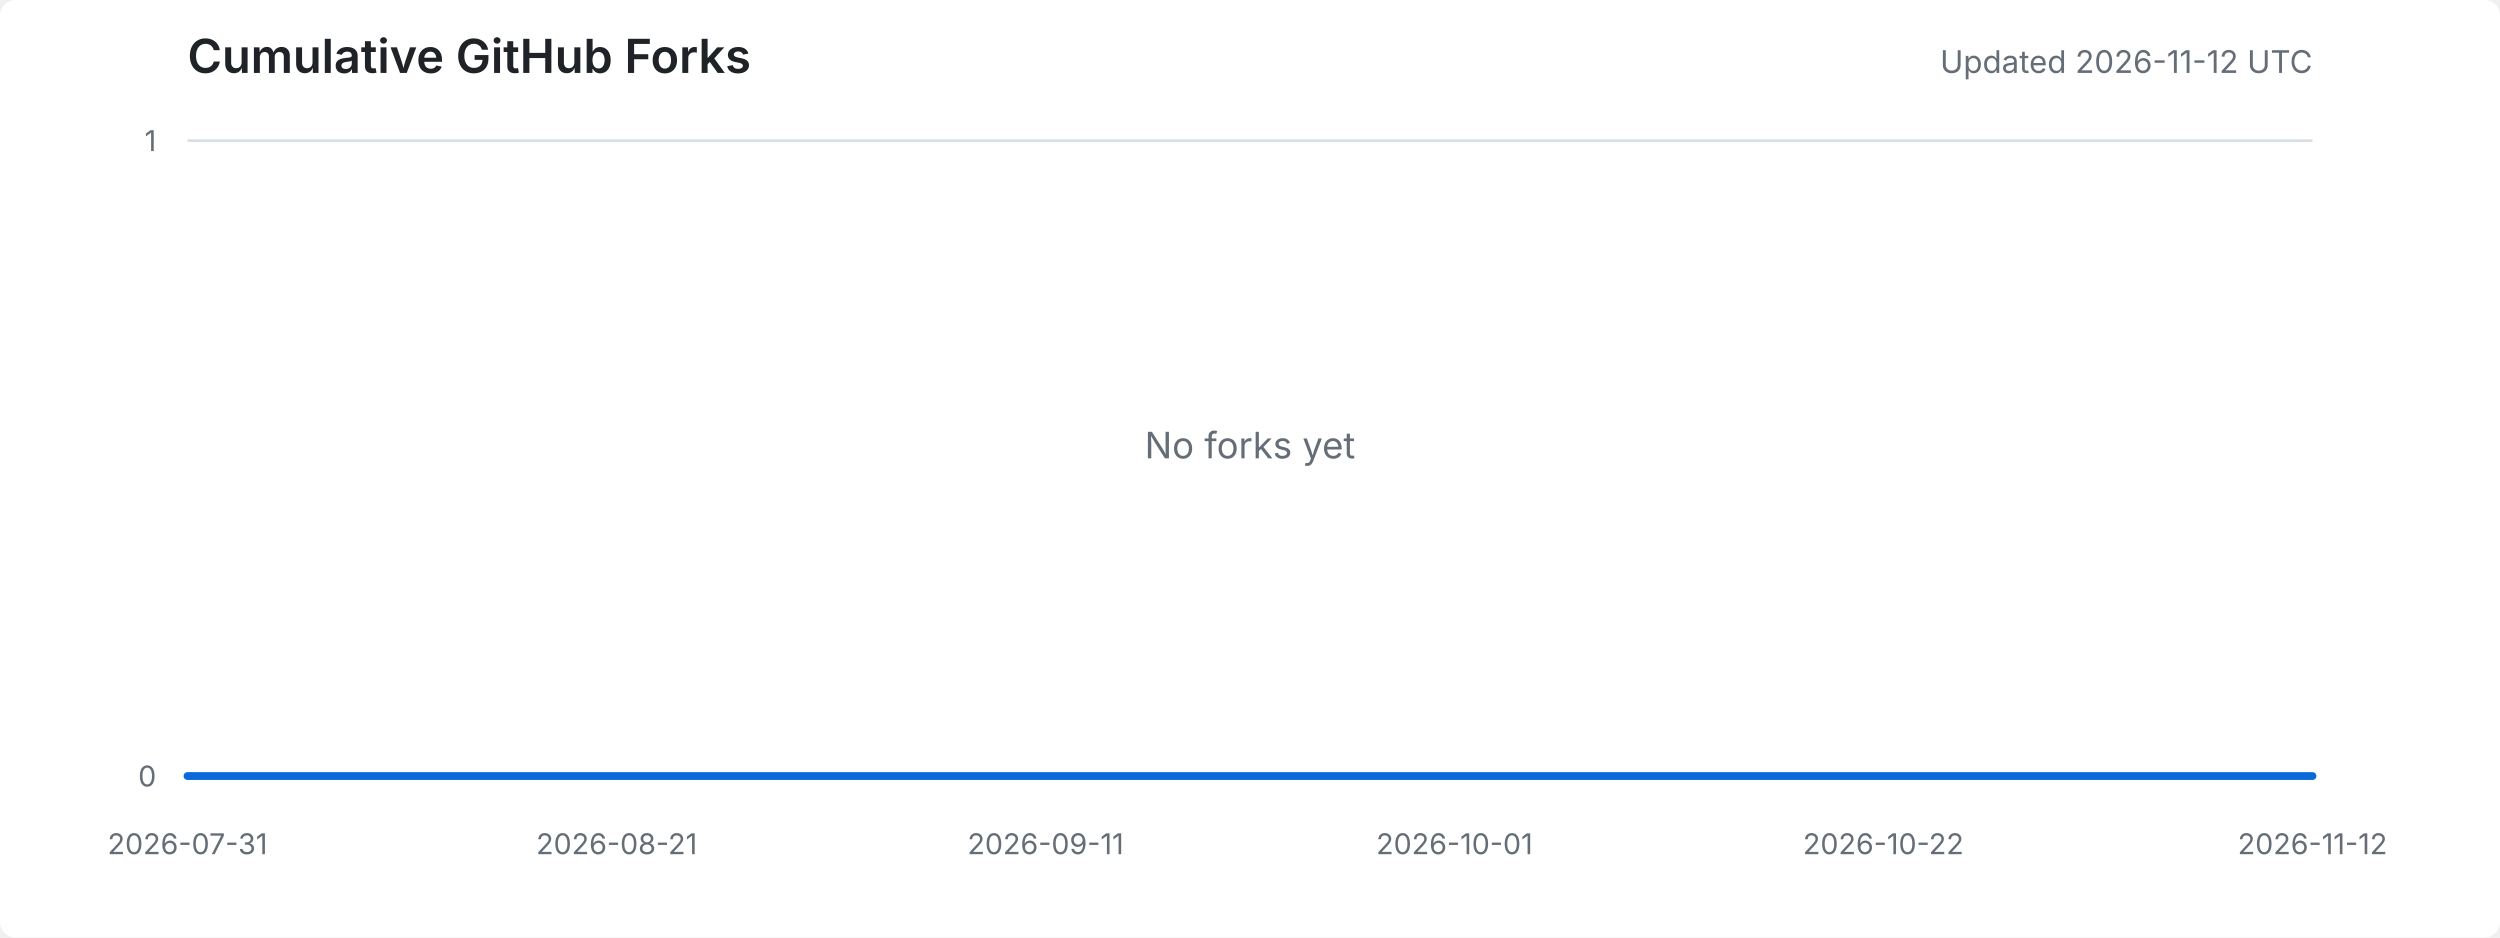
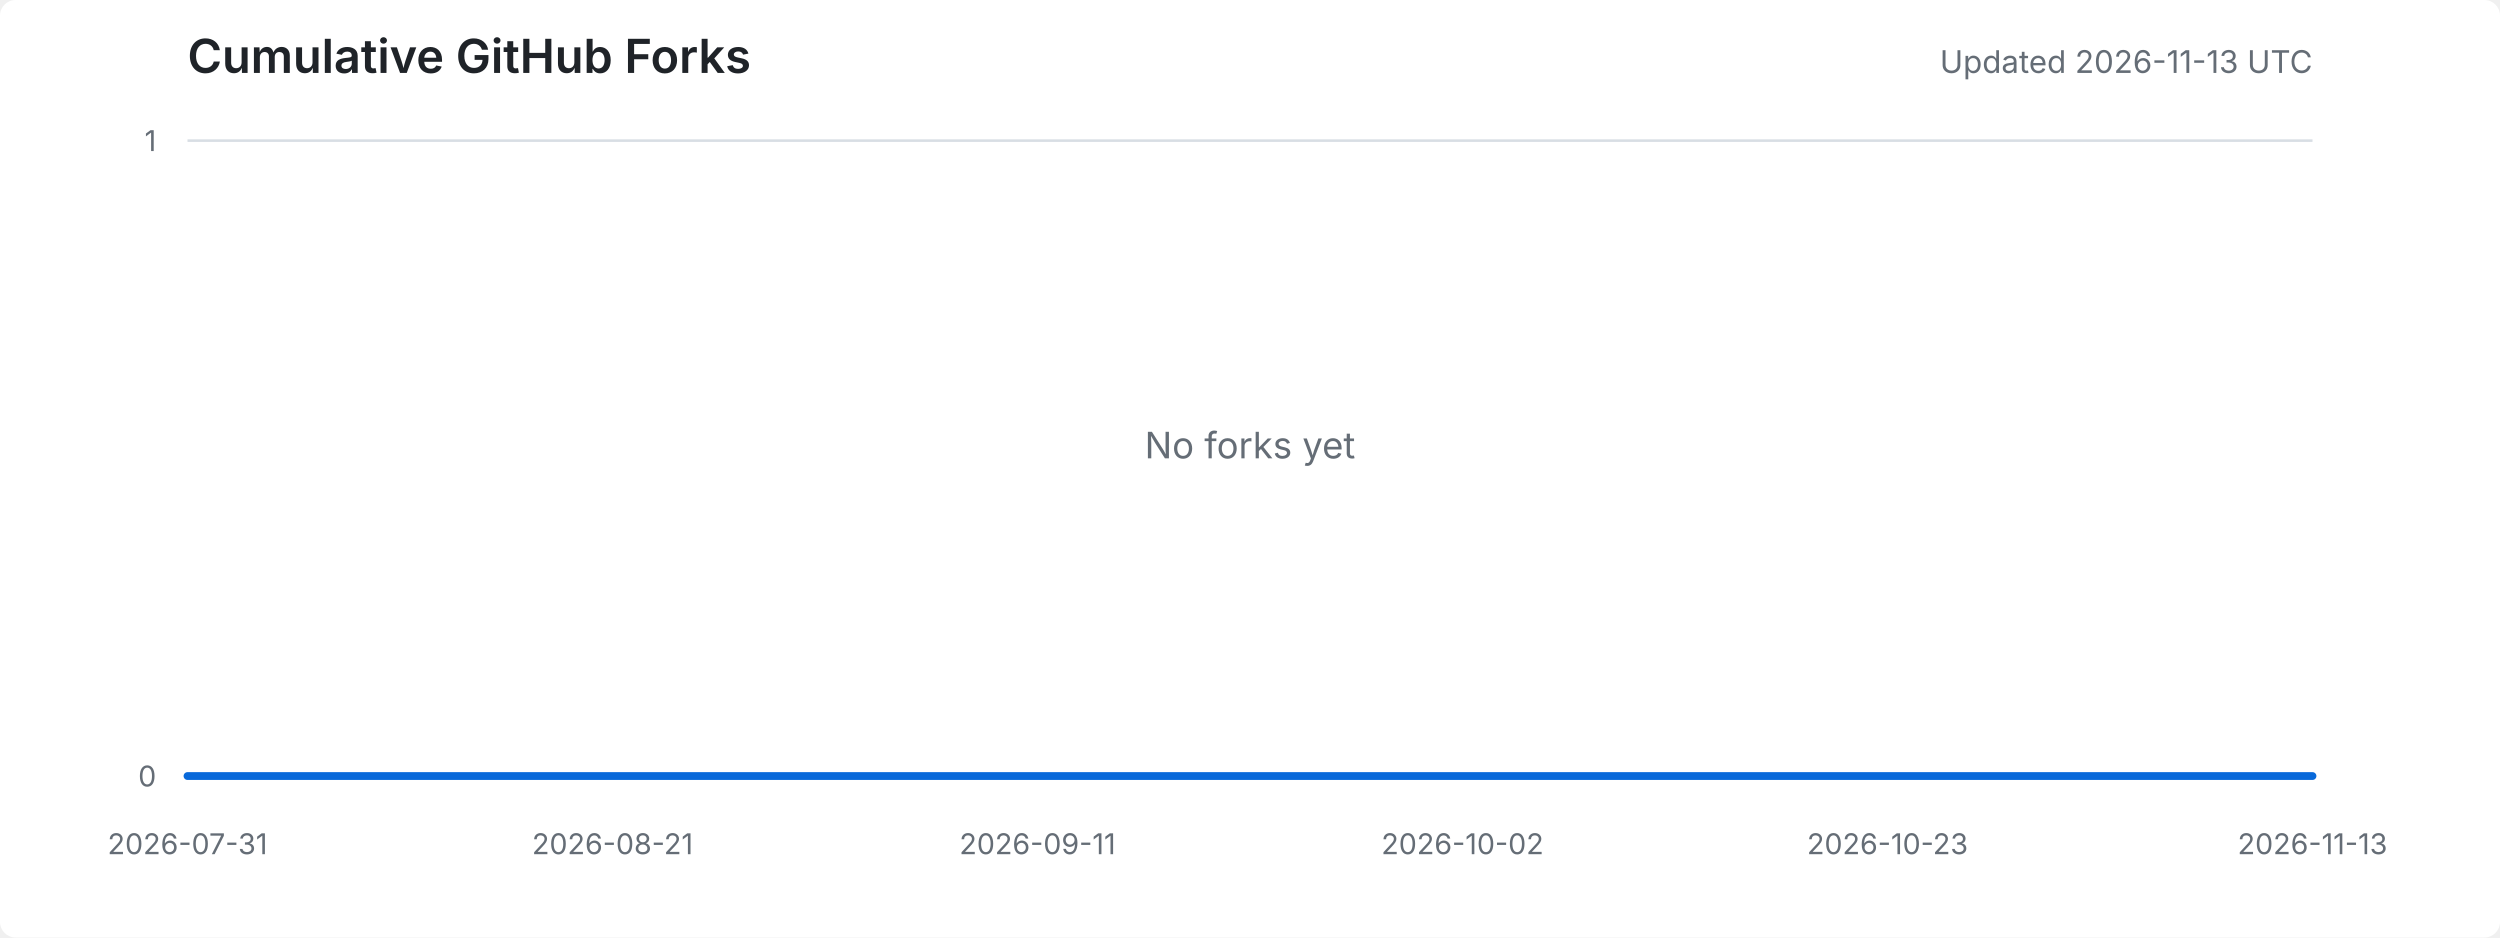
<svg xmlns="http://www.w3.org/2000/svg" width="960" height="360" viewBox="0 0 960 360" role="img" aria-labelledby="title desc">
  <style>
    .background { fill: #ffffff; }
    .title { fill: #1f2328; font: 600 18px -apple-system, BlinkMacSystemFont, "Segoe UI", sans-serif; }
    .meta { fill: #656d76; font: 12px -apple-system, BlinkMacSystemFont, "Segoe UI", sans-serif; }
    .axis-label { fill: #656d76; font: 11px -apple-system, BlinkMacSystemFont, "Segoe UI", sans-serif; }
    .grid { stroke: #d8dee4; stroke-width: 1; }
    .area { fill: #ddf4ff; }
    .line { fill: none; stroke: #0969da; stroke-width: 3; stroke-linejoin: round; stroke-linecap: round; }
    .empty { fill: #656d76; font: 14px -apple-system, BlinkMacSystemFont, "Segoe UI", sans-serif; }
    @media (prefers-color-scheme: dark) {
      .background { fill: #0d1117; }
      .title { fill: #e6edf3; }
      .meta, .axis-label, .empty { fill: #8d96a0; }
      .grid { stroke: #30363d; }
      .area { fill: #0c2d6b; }
      .line { stroke: #58a6ff; }
    }
  </style>
  <rect class="background" width="100%" height="100%" rx="6" />
  <text x="72" y="28" class="title">Cumulative GitHub Forks</text>
-   <text x="888" y="28" text-anchor="end" class="meta">Updated 2026-11-12 UTC</text>
+   <text x="888" y="28" text-anchor="end" class="meta">Updated 2026-11-13 UTC</text>
  <line x1="72" y1="298.0" x2="888" y2="298.0" class="grid" />
  <line x1="72" y1="54.0" x2="888" y2="54.0" class="grid" />
  <text x="60" y="302.0" text-anchor="end" class="axis-label">0</text>
  <text x="60" y="58.0" text-anchor="end" class="axis-label">1</text>
  <text x="72.0" y="328" text-anchor="middle" class="axis-label">2026-07-31</text>
-   <text x="236.8" y="328" text-anchor="middle" class="axis-label">2026-08-21</text>
-   <text x="401.5" y="328" text-anchor="middle" class="axis-label">2026-09-11</text>
-   <text x="558.5" y="328" text-anchor="middle" class="axis-label">2026-10-01</text>
-   <text x="723.2" y="328" text-anchor="middle" class="axis-label">2026-10-22</text>
-   <text x="888.0" y="328" text-anchor="middle" class="axis-label">2026-11-12</text>
-   <polygon points="72,298 72.0,298.0 79.8,298.0 87.7,298.0 95.5,298.0 103.4,298.0 111.2,298.0 119.1,298.0 126.9,298.0 134.8,298.0 142.6,298.0 150.5,298.0 158.3,298.0 166.2,298.0 174.0,298.0 181.8,298.0 189.7,298.0 197.5,298.0 205.4,298.0 213.2,298.0 221.1,298.0 228.9,298.0 236.8,298.0 244.6,298.0 252.5,298.0 260.3,298.0 268.2,298.0 276.0,298.0 283.8,298.0 291.7,298.0 299.5,298.0 307.4,298.0 315.2,298.0 323.1,298.0 330.9,298.0 338.8,298.0 346.6,298.0 354.5,298.0 362.3,298.0 370.2,298.0 378.0,298.0 385.8,298.0 393.7,298.0 401.5,298.0 409.4,298.0 417.2,298.0 425.1,298.0 432.9,298.0 440.8,298.0 448.6,298.0 456.5,298.0 464.3,298.0 472.2,298.0 480.0,298.0 487.8,298.0 495.7,298.0 503.5,298.0 511.4,298.0 519.2,298.0 527.1,298.0 534.9,298.0 542.8,298.0 550.6,298.0 558.5,298.0 566.3,298.0 574.2,298.0 582.0,298.0 589.8,298.0 597.7,298.0 605.5,298.0 613.4,298.0 621.2,298.0 629.1,298.0 636.9,298.0 644.8,298.0 652.6,298.0 660.5,298.0 668.3,298.0 676.2,298.0 684.0,298.0 691.8,298.0 699.7,298.0 707.5,298.0 715.4,298.0 723.2,298.0 731.1,298.0 738.9,298.0 746.8,298.0 754.6,298.0 762.5,298.0 770.3,298.0 778.2,298.0 786.0,298.0 793.8,298.0 801.7,298.0 809.5,298.0 817.4,298.0 825.2,298.0 833.1,298.0 840.9,298.0 848.8,298.0 856.6,298.0 864.5,298.0 872.3,298.0 880.2,298.0 888.0,298.0 888,298" class="area" />
-   <polyline points="72.0,298.0 79.8,298.0 87.7,298.0 95.5,298.0 103.4,298.0 111.2,298.0 119.1,298.0 126.9,298.0 134.8,298.0 142.6,298.0 150.5,298.0 158.3,298.0 166.2,298.0 174.0,298.0 181.8,298.0 189.7,298.0 197.5,298.0 205.4,298.0 213.2,298.0 221.1,298.0 228.9,298.0 236.8,298.0 244.6,298.0 252.5,298.0 260.3,298.0 268.2,298.0 276.0,298.0 283.8,298.0 291.7,298.0 299.5,298.0 307.4,298.0 315.2,298.0 323.1,298.0 330.9,298.0 338.8,298.0 346.6,298.0 354.5,298.0 362.3,298.0 370.2,298.0 378.0,298.0 385.8,298.0 393.7,298.0 401.5,298.0 409.4,298.0 417.2,298.0 425.1,298.0 432.9,298.0 440.8,298.0 448.6,298.0 456.5,298.0 464.3,298.0 472.2,298.0 480.0,298.0 487.8,298.0 495.7,298.0 503.5,298.0 511.4,298.0 519.2,298.0 527.1,298.0 534.9,298.0 542.8,298.0 550.6,298.0 558.5,298.0 566.3,298.0 574.2,298.0 582.0,298.0 589.8,298.0 597.7,298.0 605.5,298.0 613.4,298.0 621.2,298.0 629.1,298.0 636.9,298.0 644.8,298.0 652.6,298.0 660.5,298.0 668.3,298.0 676.2,298.0 684.0,298.0 691.8,298.0 699.7,298.0 707.5,298.0 715.4,298.0 723.2,298.0 731.1,298.0 738.9,298.0 746.8,298.0 754.6,298.0 762.5,298.0 770.3,298.0 778.2,298.0 786.0,298.0 793.8,298.0 801.7,298.0 809.5,298.0 817.4,298.0 825.2,298.0 833.1,298.0 840.9,298.0 848.8,298.0 856.6,298.0 864.5,298.0 872.3,298.0 880.2,298.0 888.0,298.0" class="line" />
+   <text x="235.2" y="328" text-anchor="middle" class="axis-label">2026-08-21</text>
+   <text x="398.4" y="328" text-anchor="middle" class="axis-label">2026-09-11</text>
+   <text x="561.6" y="328" text-anchor="middle" class="axis-label">2026-10-02</text>
+   <text x="724.8" y="328" text-anchor="middle" class="axis-label">2026-10-23</text>
+   <text x="888.0" y="328" text-anchor="middle" class="axis-label">2026-11-13</text>
+   <polygon points="72,298 72.0,298.0 79.8,298.0 87.5,298.0 95.3,298.0 103.1,298.0 110.9,298.0 118.6,298.0 126.4,298.0 134.2,298.0 141.9,298.0 149.7,298.0 157.5,298.0 165.3,298.0 173.0,298.0 180.8,298.0 188.6,298.0 196.3,298.0 204.1,298.0 211.9,298.0 219.7,298.0 227.4,298.0 235.2,298.0 243.0,298.0 250.7,298.0 258.5,298.0 266.3,298.0 274.1,298.0 281.8,298.0 289.6,298.0 297.4,298.0 305.1,298.0 312.9,298.0 320.7,298.0 328.5,298.0 336.2,298.0 344.0,298.0 351.8,298.0 359.5,298.0 367.3,298.0 375.1,298.0 382.9,298.0 390.6,298.0 398.4,298.0 406.2,298.0 413.9,298.0 421.7,298.0 429.5,298.0 437.3,298.0 445.0,298.0 452.8,298.0 460.6,298.0 468.3,298.0 476.1,298.0 483.9,298.0 491.7,298.0 499.4,298.0 507.2,298.0 515.0,298.0 522.7,298.0 530.5,298.0 538.3,298.0 546.1,298.0 553.8,298.0 561.6,298.0 569.4,298.0 577.1,298.0 584.9,298.0 592.7,298.0 600.5,298.0 608.2,298.0 616.0,298.0 623.8,298.0 631.5,298.0 639.3,298.0 647.1,298.0 654.9,298.0 662.6,298.0 670.4,298.0 678.2,298.0 685.9,298.0 693.7,298.0 701.5,298.0 709.3,298.0 717.0,298.0 724.8,298.0 732.6,298.0 740.3,298.0 748.1,298.0 755.9,298.0 763.7,298.0 771.4,298.0 779.2,298.0 787.0,298.0 794.7,298.0 802.5,298.0 810.3,298.0 818.1,298.0 825.8,298.0 833.6,298.0 841.4,298.0 849.1,298.0 856.9,298.0 864.7,298.0 872.5,298.0 880.2,298.0 888.0,298.0 888,298" class="area" />
+   <polyline points="72.0,298.0 79.8,298.0 87.5,298.0 95.3,298.0 103.1,298.0 110.9,298.0 118.6,298.0 126.4,298.0 134.2,298.0 141.9,298.0 149.7,298.0 157.5,298.0 165.3,298.0 173.0,298.0 180.8,298.0 188.6,298.0 196.3,298.0 204.1,298.0 211.9,298.0 219.7,298.0 227.4,298.0 235.2,298.0 243.0,298.0 250.7,298.0 258.5,298.0 266.3,298.0 274.1,298.0 281.8,298.0 289.6,298.0 297.4,298.0 305.1,298.0 312.9,298.0 320.7,298.0 328.5,298.0 336.2,298.0 344.0,298.0 351.8,298.0 359.5,298.0 367.3,298.0 375.1,298.0 382.9,298.0 390.6,298.0 398.4,298.0 406.2,298.0 413.9,298.0 421.7,298.0 429.5,298.0 437.3,298.0 445.0,298.0 452.8,298.0 460.6,298.0 468.3,298.0 476.1,298.0 483.9,298.0 491.7,298.0 499.4,298.0 507.2,298.0 515.0,298.0 522.7,298.0 530.5,298.0 538.3,298.0 546.1,298.0 553.8,298.0 561.6,298.0 569.4,298.0 577.1,298.0 584.9,298.0 592.7,298.0 600.5,298.0 608.2,298.0 616.0,298.0 623.8,298.0 631.5,298.0 639.3,298.0 647.1,298.0 654.9,298.0 662.6,298.0 670.4,298.0 678.2,298.0 685.9,298.0 693.7,298.0 701.5,298.0 709.3,298.0 717.0,298.0 724.8,298.0 732.6,298.0 740.3,298.0 748.1,298.0 755.9,298.0 763.7,298.0 771.4,298.0 779.2,298.0 787.0,298.0 794.7,298.0 802.5,298.0 810.3,298.0 818.1,298.0 825.8,298.0 833.6,298.0 841.4,298.0 849.1,298.0 856.9,298.0 864.7,298.0 872.5,298.0 880.2,298.0 888.0,298.0" class="line" />
  <text x="480.0" y="176.0" text-anchor="middle" class="empty">No forks yet</text>
</svg>
